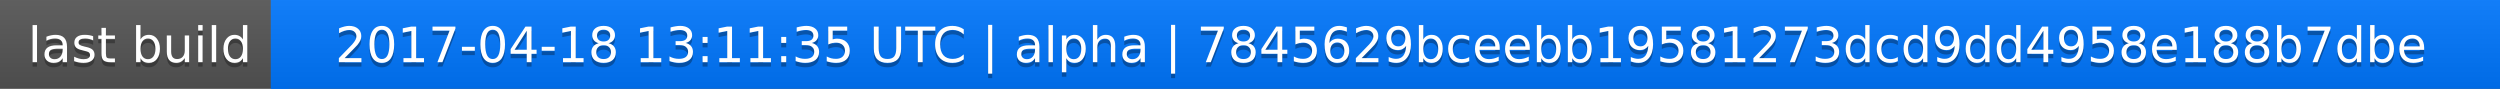
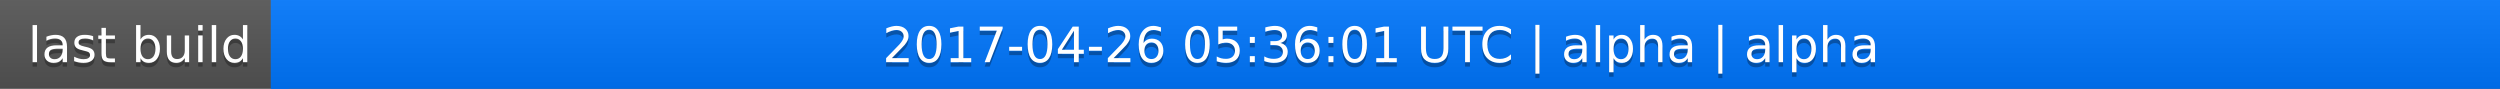
<svg xmlns="http://www.w3.org/2000/svg" width="563" height="20">
  <linearGradient id="a" x2="0" y2="100%">
    <stop offset="0" stop-color="#bbb" stop-opacity=".1" />
    <stop offset="1" stop-opacity=".1" />
  </linearGradient>
  <rect rx="0" width="563" height="20" fill="#555" />
  <rect rx="0" x="61" width="502" height="20" fill="#07f" />
  <path fill="#07f" d="M61 0h4v20h-4z" />
  <rect rx="0" width="563" height="20" fill="url(#a)" />
  <g fill="#fff" text-anchor="middle" font-family="DejaVu Sans,Verdana,Geneva,sans-serif" font-size="11">
    <text x="31.5" y="15" fill="#010101" fill-opacity=".3">last build</text>
    <text x="31.5" y="14">last build</text>
-     <text x="311" y="15" fill="#010101" fill-opacity=".3">2017-04-18 13:11:35 UTC | alpha | 7845629bceebb19581273dcd9dd4958e188b7dbe</text>
-     <text x="311" y="14">2017-04-18 13:11:35 UTC | alpha | 7845629bceebb19581273dcd9dd4958e188b7dbe</text>
+     <text x="311" y="15" fill="#010101" fill-opacity=".3">2017-04-26 05:36:01 UTC | alpha | alpha</text>
+     <text x="311" y="14">2017-04-26 05:36:01 UTC | alpha | alpha</text>
  </g>
</svg>
